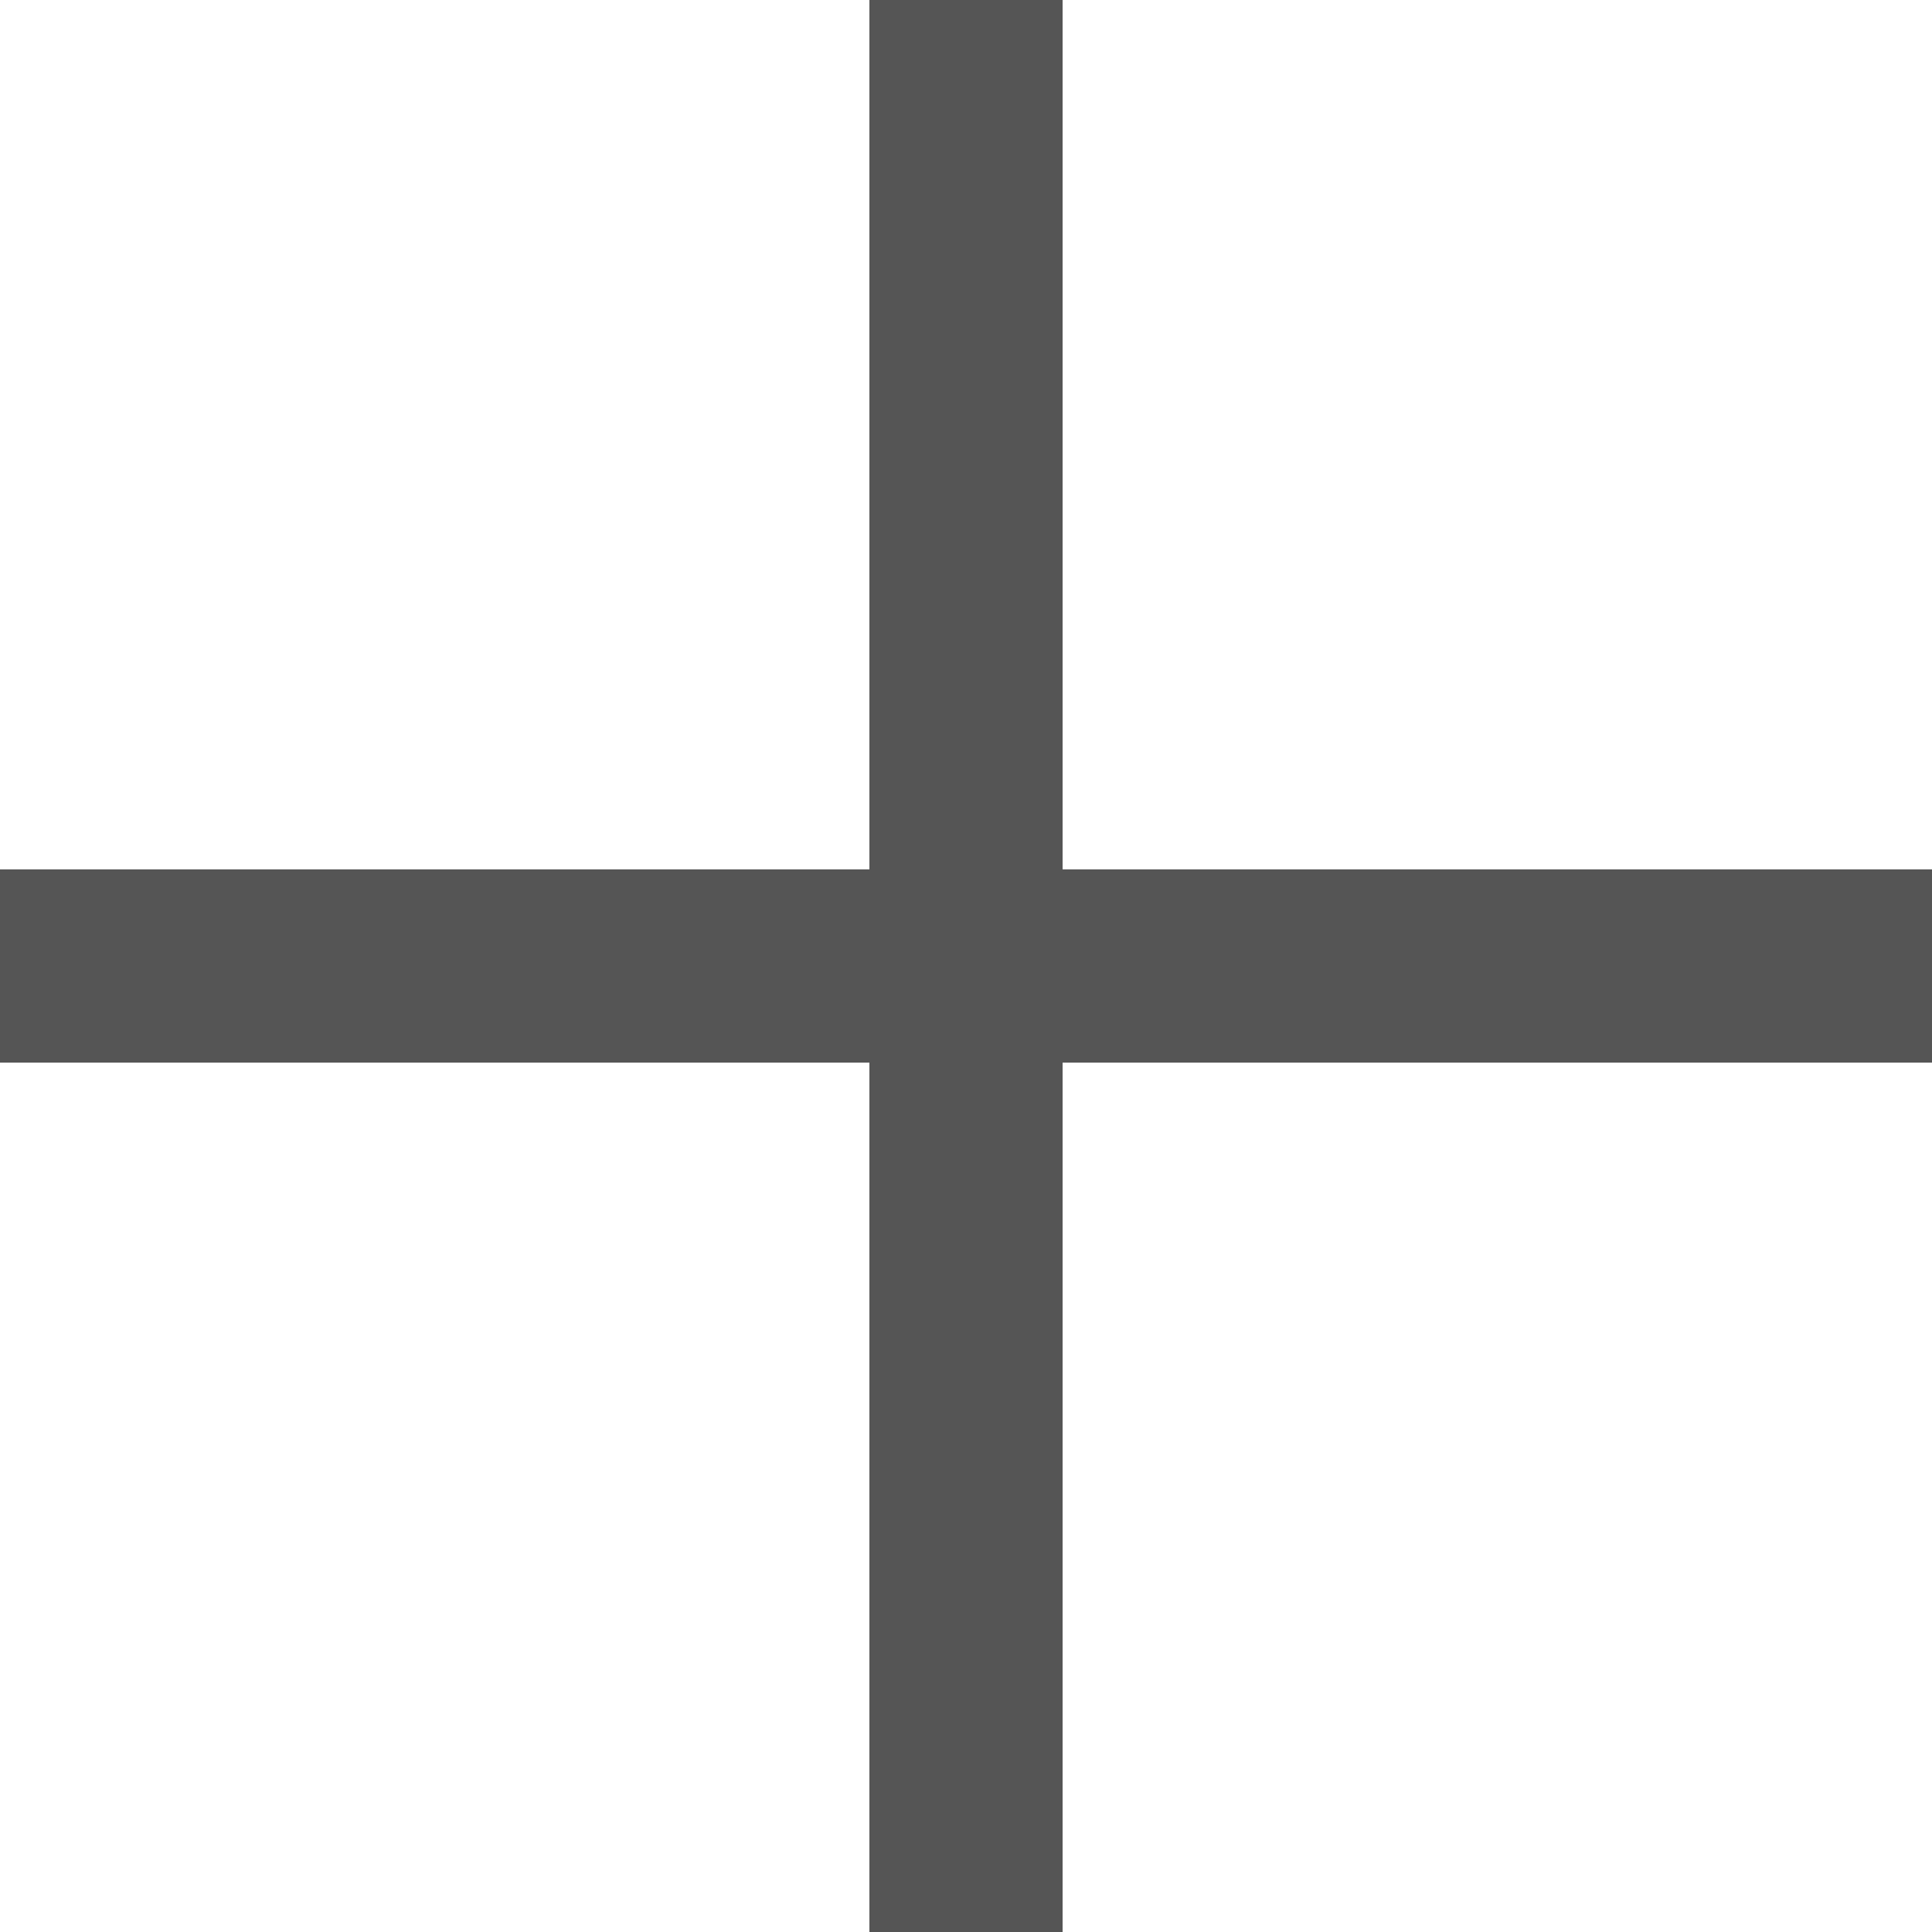
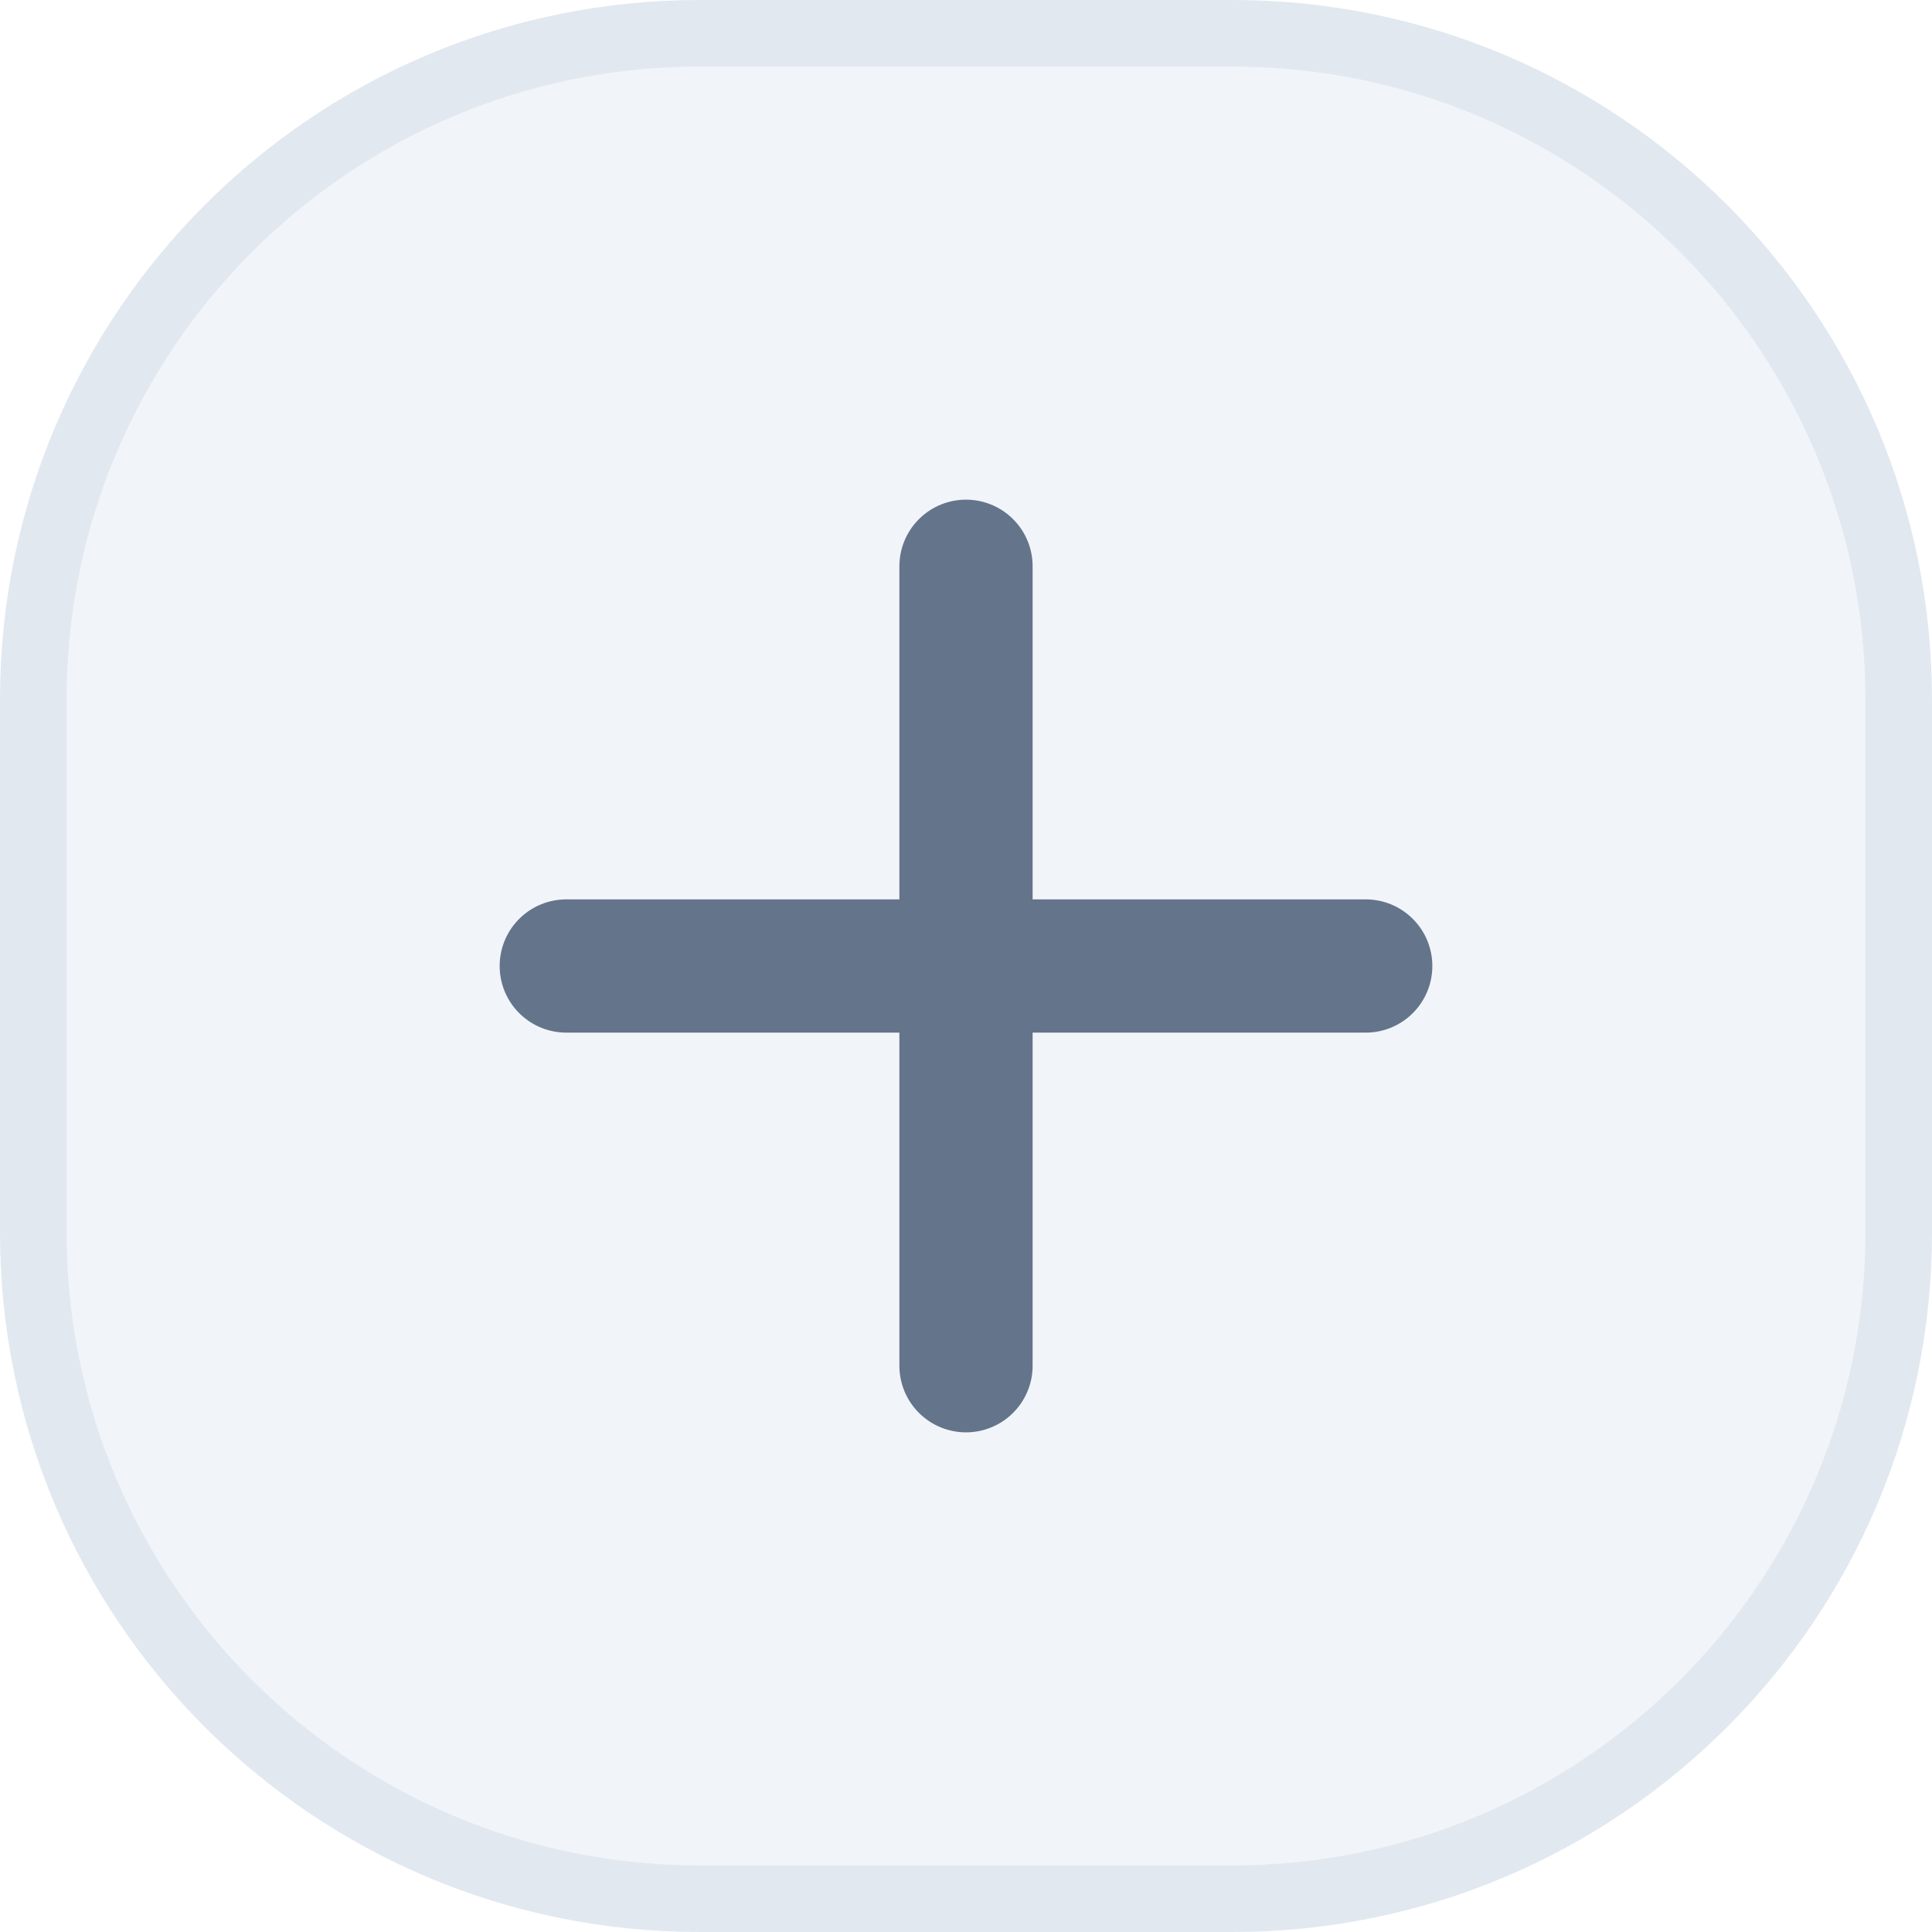
- <svg xmlns="http://www.w3.org/2000/svg" width="20" height="20" viewBox="0 0 20 20" fill="none">
-   <path d="M10 0L10 20M20 10L0 10" stroke="#555555" stroke-width="2" />
+ <svg xmlns="http://www.w3.org/2000/svg" width="29" height="29" viewBox="0 0 29 29" fill="none">
+   <path d="M18.5 0.5H10.5C4.977 0.5 0.5 4.977 0.5 10.5V18.5C0.5 24.023 4.977 28.5 10.5 28.5H18.5C24.023 28.5 28.5 24.023 28.5 18.5V10.5C28.5 4.977 24.023 0.5 18.5 0.5Z" fill="#F1F5F9" stroke="#E2E8F0" />
+   <path d="M14.5 8.5V20.5M8.5 14.5H20.5" stroke="#64748B" stroke-width="2" stroke-linecap="round" />
</svg>
